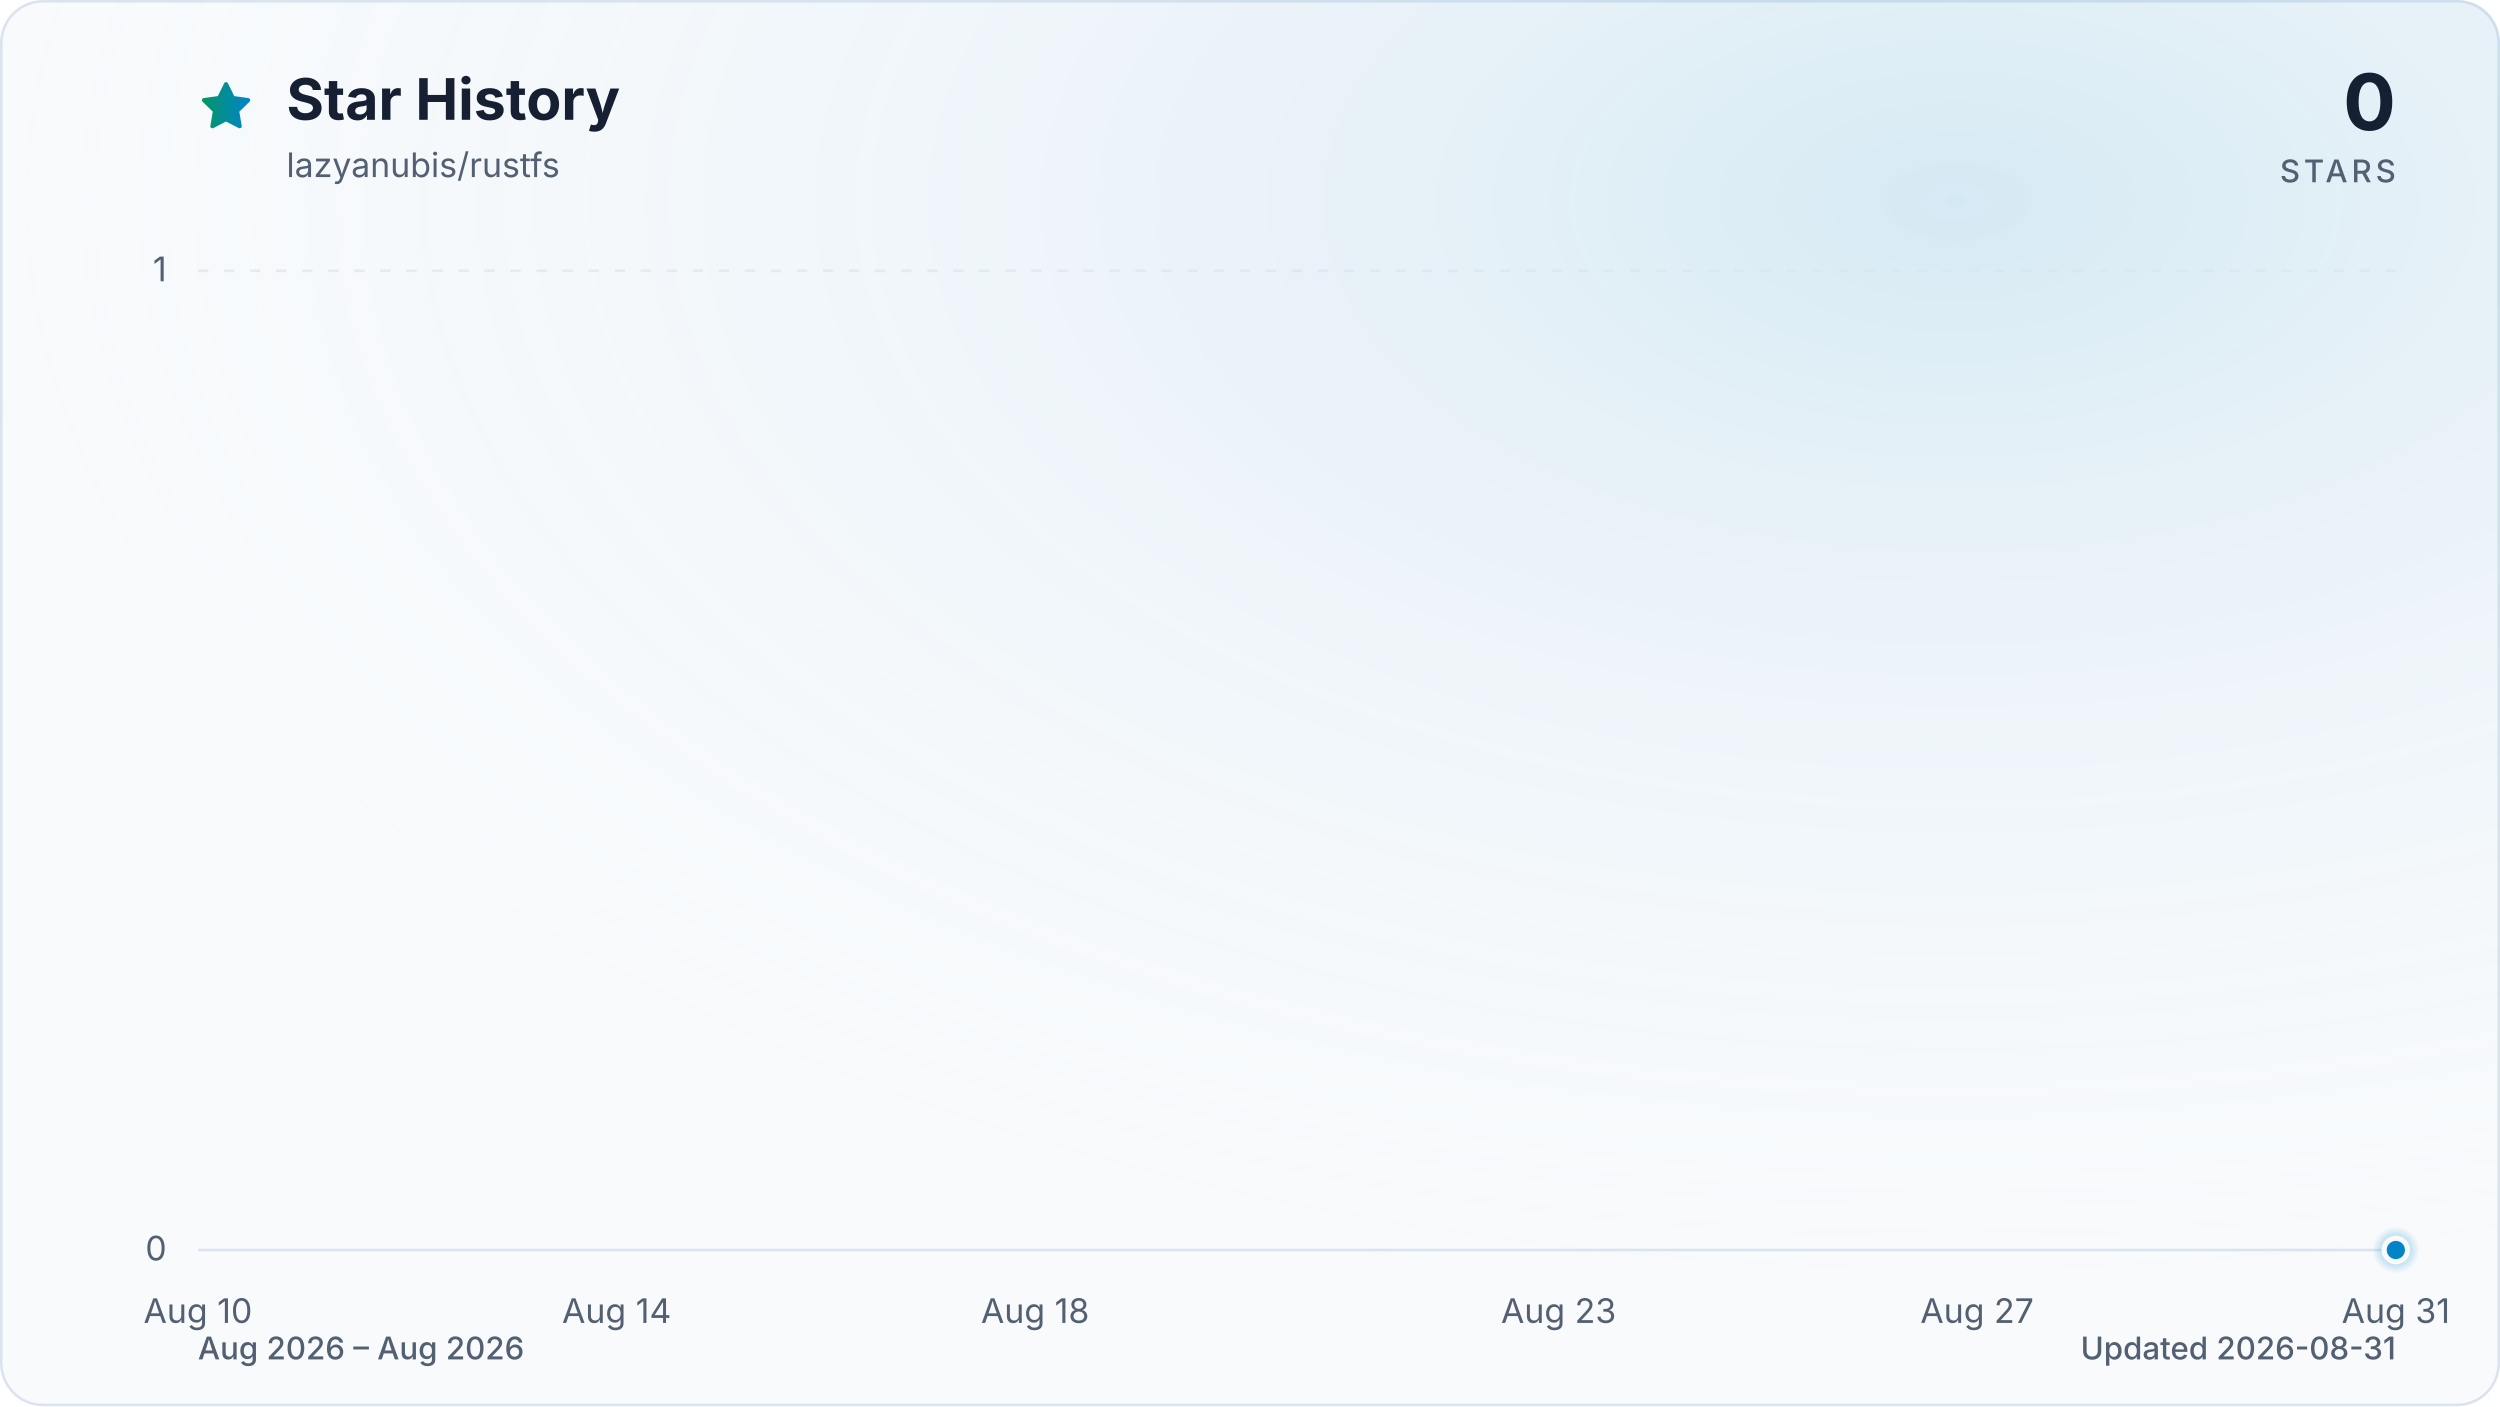
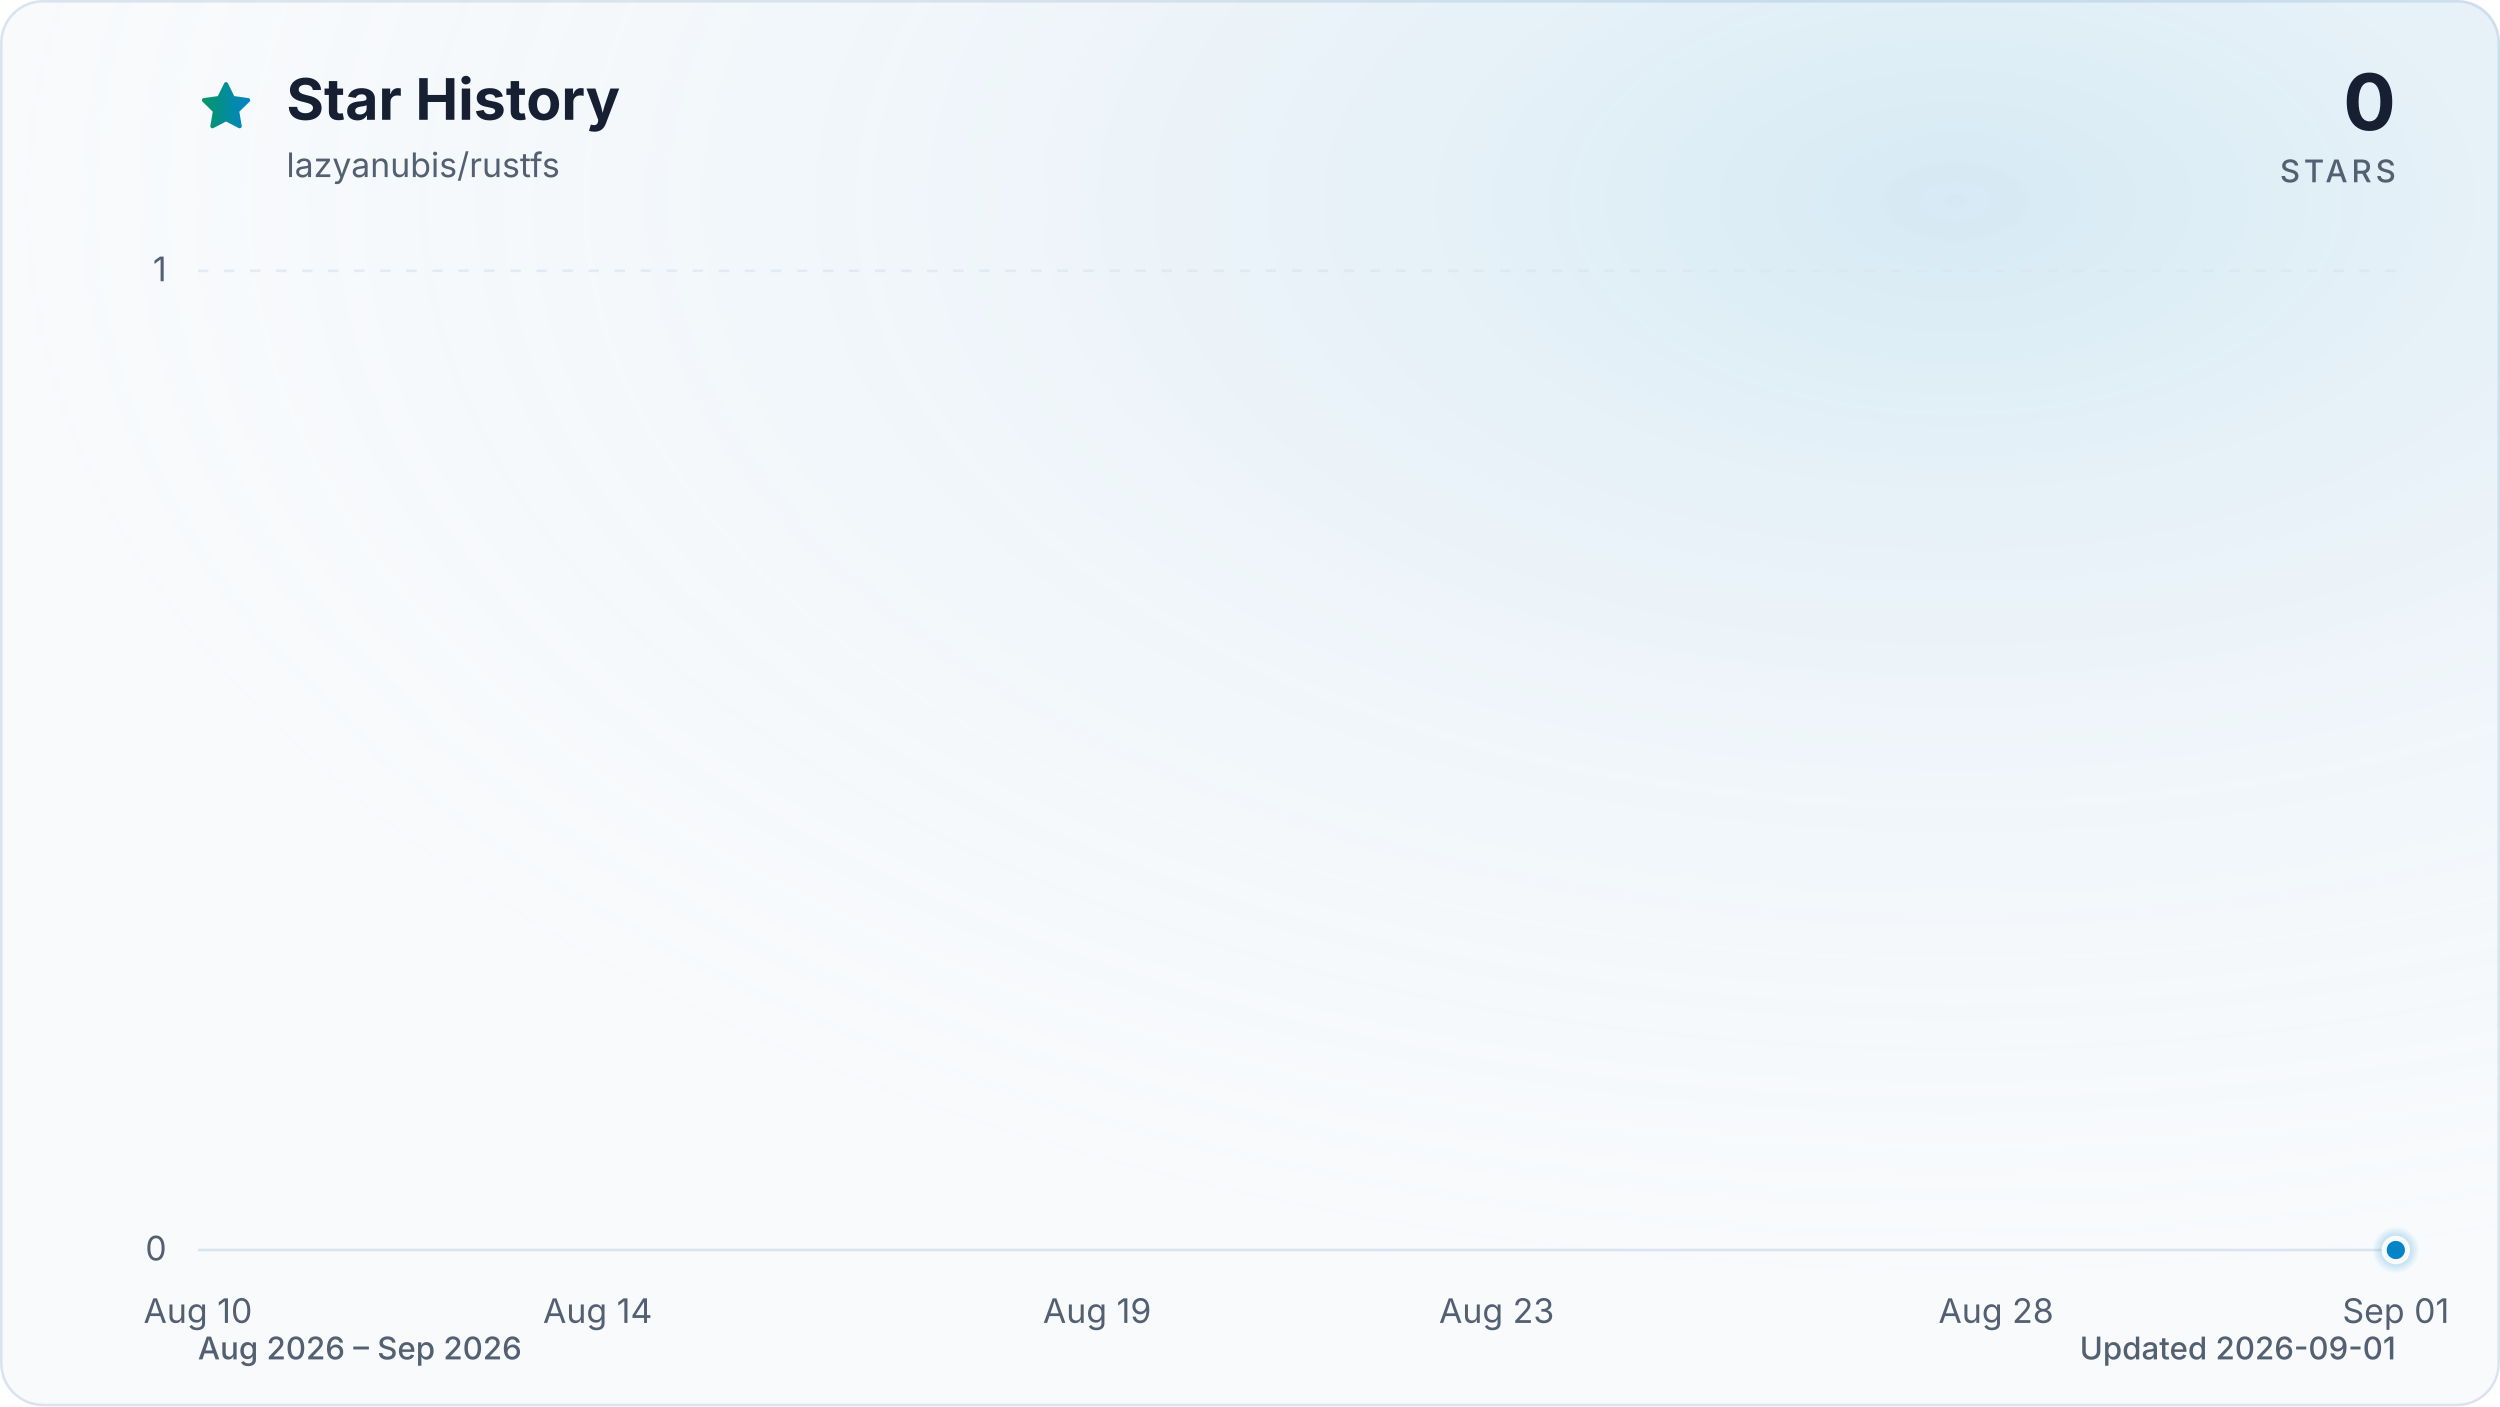
<svg xmlns="http://www.w3.org/2000/svg" viewBox="0 0 960 540" role="img" aria-labelledby="title description" data-style="gradient" data-variant="glow" data-animated="true">
  <defs>
    <linearGradient id="trend" x1="0" y1="0" x2="1" y2="0">
      <stop offset="0%" stop-color="#059669" />
      <stop offset="100%" stop-color="#0284c7" />
    </linearGradient>
    <linearGradient id="area" x1="0" y1="0" x2="0" y2="1">
      <stop offset="0%" stop-color="#059669" stop-opacity="0.30" />
      <stop offset="55%" stop-color="#0284c7" stop-opacity="0.10" />
      <stop offset="100%" stop-color="#0284c7" stop-opacity="0.01" />
    </linearGradient>
    <radialGradient id="marker-halo" cx="50%" cy="50%" r="50%">
      <stop offset="0%" stop-color="#0284c7" stop-opacity="0.55" />
      <stop offset="100%" stop-color="#0284c7" stop-opacity="0" />
    </radialGradient>
    <radialGradient id="surface-glow" cx="78%" cy="14%" r="80%">
      <stop offset="0%" stop-color="#0284c7" stop-opacity="0.14" />
      <stop offset="100%" stop-color="#f8fafc" stop-opacity="0" />
    </radialGradient>
    <filter id="trend-glow" x="-20%" y="-20%" width="140%" height="140%">
      <feGaussianBlur stdDeviation="7" />
    </filter>
  </defs>
  <style>
.trend-enter{transform-box:fill-box;transform-origin:center;animation:trend-enter 520ms cubic-bezier(0.16,1,0.3,1)}
.marker-enter{transform-box:fill-box;transform-origin:center;animation:marker-enter 320ms cubic-bezier(0.16,1,0.3,1) 200ms both}
.marker-pulse{transform-box:fill-box;transform-origin:center;animation:marker-pulse 2.6s ease-out infinite}
@keyframes trend-enter{from{opacity:.35;transform:translateY(10px)}to{opacity:1;transform:translateY(0)}}
@keyframes marker-enter{from{opacity:0;transform:scale(.4)}to{opacity:1;transform:scale(1)}}
@keyframes marker-pulse{0%{opacity:.5;transform:scale(.7)}70%,100%{opacity:0;transform:scale(2.1)}}
@media (prefers-reduced-motion:reduce){.trend-enter,.marker-enter,.marker-pulse{animation:none!important}}
@media (prefers-reduced-motion:reduce){.marker-pulse{opacity:0}}
</style>
  <rect x="0.5" y="0.5" width="959" height="539" fill="#f8fafc" stroke="#dbe4ee" stroke-width="1" rx="16" />
  <rect width="960" height="540" fill="url(#surface-glow)" rx="16" />
  <path d="M12 2.6l2.9 5.9 6.5.9-4.7 4.6 1.1 6.5-5.8-3-5.8 3 1.1-6.5-4.7-4.6 6.5-.9L12 2.6Z" transform="translate(76 30) scale(.9)" fill="url(#trend)" stroke="url(#trend)" stroke-width="1.8" stroke-linejoin="round" aria-hidden="true" />
  <text x="110" y="46" fill="#172033" font-family="ui-sans-serif, system-ui, -apple-system, BlinkMacSystemFont, 'Segoe UI', sans-serif" font-size="22" font-weight="700">Star History</text>
  <text x="110" y="68" fill="#526072" font-family="ui-sans-serif, system-ui, -apple-system, BlinkMacSystemFont, 'Segoe UI', sans-serif" font-size="13">lazyanubis/rustfs</text>
  <text x="920" y="50" fill="#172033" font-family="ui-sans-serif, system-ui, -apple-system, BlinkMacSystemFont, 'Segoe UI', sans-serif" font-size="30" font-weight="700" text-anchor="end">0</text>
  <text x="920" y="70" fill="#526072" font-family="ui-sans-serif, system-ui, -apple-system, BlinkMacSystemFont, 'Segoe UI', sans-serif" font-size="12" font-weight="500" letter-spacing="1.5" text-anchor="end">STARS</text>
  <line x1="76" y1="480.0" x2="920" y2="480.0" stroke="#dbe4ee" stroke-width="1" stroke-dasharray="0" opacity="1" />
  <text x="64" y="484.0" fill="#526072" font-family="ui-sans-serif, system-ui, -apple-system, BlinkMacSystemFont, 'Segoe UI', sans-serif" font-size="13" text-anchor="end">0</text>
  <line x1="76" y1="104.0" x2="920" y2="104.0" stroke="#dbe4ee" stroke-width="1" stroke-dasharray="4 6" opacity="0.7" />
  <text x="64" y="108.0" fill="#526072" font-family="ui-sans-serif, system-ui, -apple-system, BlinkMacSystemFont, 'Segoe UI', sans-serif" font-size="13" text-anchor="end">1</text>
  <text x="76.0" y="508" fill="#526072" font-family="ui-sans-serif, system-ui, -apple-system, BlinkMacSystemFont, 'Segoe UI', sans-serif" font-size="13" text-anchor="middle">Aug 10</text>
-   <text x="236.8" y="508" fill="#526072" font-family="ui-sans-serif, system-ui, -apple-system, BlinkMacSystemFont, 'Segoe UI', sans-serif" font-size="13" text-anchor="middle">Aug 14</text>
-   <text x="397.5" y="508" fill="#526072" font-family="ui-sans-serif, system-ui, -apple-system, BlinkMacSystemFont, 'Segoe UI', sans-serif" font-size="13" text-anchor="middle">Aug 18</text>
-   <text x="598.5" y="508" fill="#526072" font-family="ui-sans-serif, system-ui, -apple-system, BlinkMacSystemFont, 'Segoe UI', sans-serif" font-size="13" text-anchor="middle">Aug 23</text>
-   <text x="759.2" y="508" fill="#526072" font-family="ui-sans-serif, system-ui, -apple-system, BlinkMacSystemFont, 'Segoe UI', sans-serif" font-size="13" text-anchor="middle">Aug 27</text>
-   <text x="920.0" y="508" fill="#526072" font-family="ui-sans-serif, system-ui, -apple-system, BlinkMacSystemFont, 'Segoe UI', sans-serif" font-size="13" text-anchor="middle">Aug 31</text>
+   <text x="229.5" y="508" fill="#526072" font-family="ui-sans-serif, system-ui, -apple-system, BlinkMacSystemFont, 'Segoe UI', sans-serif" font-size="13" text-anchor="middle">Aug 14</text>
+   <text x="421.3" y="508" fill="#526072" font-family="ui-sans-serif, system-ui, -apple-system, BlinkMacSystemFont, 'Segoe UI', sans-serif" font-size="13" text-anchor="middle">Aug 19</text>
+   <text x="574.7" y="508" fill="#526072" font-family="ui-sans-serif, system-ui, -apple-system, BlinkMacSystemFont, 'Segoe UI', sans-serif" font-size="13" text-anchor="middle">Aug 23</text>
+   <text x="766.5" y="508" fill="#526072" font-family="ui-sans-serif, system-ui, -apple-system, BlinkMacSystemFont, 'Segoe UI', sans-serif" font-size="13" text-anchor="middle">Aug 28</text>
+   <text x="920.0" y="508" fill="#526072" font-family="ui-sans-serif, system-ui, -apple-system, BlinkMacSystemFont, 'Segoe UI', sans-serif" font-size="13" text-anchor="middle">Sep 01</text>
  <g class="trend-enter">
-     <path d="M 76.0 480.0 C 89.4 480.0, 102.8 480.0, 116.2 480.0 C 129.6 480.0, 143.0 480.0, 156.4 480.0 C 169.8 480.0, 183.2 480.0, 196.6 480.0 C 210.0 480.0, 223.4 480.0, 236.8 480.0 C 250.2 480.0, 263.6 480.0, 277.0 480.0 C 290.3 480.0, 303.7 480.0, 317.1 480.0 C 330.5 480.0, 343.9 480.0, 357.3 480.0 C 370.7 480.0, 384.1 480.0, 397.5 480.0 C 410.9 480.0, 424.3 480.0, 437.7 480.0 C 451.1 480.0, 464.5 480.0, 477.9 480.0 C 491.3 480.0, 504.7 480.0, 518.1 480.0 C 531.5 480.0, 544.9 480.0, 558.3 480.0 C 571.7 480.0, 585.1 480.0, 598.5 480.0 C 611.9 480.0, 625.3 480.0, 638.7 480.0 C 652.1 480.0, 665.5 480.0, 678.9 480.0 C 692.3 480.0, 705.7 480.0, 719.0 480.0 C 732.4 480.0, 745.8 480.0, 759.2 480.0 C 772.6 480.0, 786.0 480.0, 799.4 480.0 C 812.8 480.0, 826.2 480.0, 839.6 480.0 C 853.0 480.0, 866.4 480.0, 879.8 480.0 C 893.2 480.0, 906.6 480.0, 920.0 480.0 L 920.0 480.0 L 76.0 480.0 Z" fill="url(#area)" />
-     <path d="M 76.0 480.0 C 89.4 480.0, 102.8 480.0, 116.2 480.0 C 129.6 480.0, 143.0 480.0, 156.4 480.0 C 169.8 480.0, 183.2 480.0, 196.6 480.0 C 210.0 480.0, 223.4 480.0, 236.8 480.0 C 250.2 480.0, 263.6 480.0, 277.0 480.0 C 290.3 480.0, 303.7 480.0, 317.1 480.0 C 330.5 480.0, 343.9 480.0, 357.3 480.0 C 370.7 480.0, 384.1 480.0, 397.5 480.0 C 410.9 480.0, 424.3 480.0, 437.7 480.0 C 451.1 480.0, 464.5 480.0, 477.9 480.0 C 491.3 480.0, 504.7 480.0, 518.1 480.0 C 531.5 480.0, 544.9 480.0, 558.3 480.0 C 571.7 480.0, 585.1 480.0, 598.5 480.0 C 611.9 480.0, 625.3 480.0, 638.7 480.0 C 652.1 480.0, 665.5 480.0, 678.9 480.0 C 692.3 480.0, 705.7 480.0, 719.0 480.0 C 732.4 480.0, 745.8 480.0, 759.2 480.0 C 772.6 480.0, 786.0 480.0, 799.4 480.0 C 812.8 480.0, 826.2 480.0, 839.6 480.0 C 853.0 480.0, 866.4 480.0, 879.8 480.0 C 893.2 480.0, 906.6 480.0, 920.0 480.0" fill="none" stroke="url(#trend)" stroke-width="12" stroke-linecap="round" stroke-linejoin="round" opacity="0.16" filter="url(#trend-glow)" />
-     <path d="M 76.0 480.0 C 89.4 480.0, 102.8 480.0, 116.2 480.0 C 129.6 480.0, 143.0 480.0, 156.4 480.0 C 169.8 480.0, 183.2 480.0, 196.6 480.0 C 210.0 480.0, 223.4 480.0, 236.8 480.0 C 250.2 480.0, 263.6 480.0, 277.0 480.0 C 290.3 480.0, 303.7 480.0, 317.1 480.0 C 330.5 480.0, 343.9 480.0, 357.3 480.0 C 370.7 480.0, 384.1 480.0, 397.5 480.0 C 410.9 480.0, 424.3 480.0, 437.7 480.0 C 451.1 480.0, 464.5 480.0, 477.9 480.0 C 491.3 480.0, 504.7 480.0, 518.1 480.0 C 531.5 480.0, 544.9 480.0, 558.3 480.0 C 571.7 480.0, 585.1 480.0, 598.5 480.0 C 611.9 480.0, 625.3 480.0, 638.7 480.0 C 652.1 480.0, 665.5 480.0, 678.9 480.0 C 692.3 480.0, 705.7 480.0, 719.0 480.0 C 732.4 480.0, 745.8 480.0, 759.2 480.0 C 772.6 480.0, 786.0 480.0, 799.4 480.0 C 812.8 480.0, 826.2 480.0, 839.6 480.0 C 853.0 480.0, 866.4 480.0, 879.8 480.0 C 893.2 480.0, 906.6 480.0, 920.0 480.0" fill="none" stroke="url(#trend)" stroke-width="3" stroke-linecap="round" stroke-linejoin="round" />
+     <path d="M 76.0 480.0 C 88.8 480.0, 101.6 480.0, 114.4 480.0 C 127.2 480.0, 139.9 480.0, 152.7 480.0 C 165.5 480.0, 178.3 480.0, 191.1 480.0 C 203.9 480.0, 216.7 480.0, 229.5 480.0 C 242.2 480.0, 255.0 480.0, 267.8 480.0 C 280.6 480.0, 293.4 480.0, 306.2 480.0 C 319.0 480.0, 331.8 480.0, 344.5 480.0 C 357.3 480.0, 370.1 480.0, 382.9 480.0 C 395.7 480.0, 408.5 480.0, 421.3 480.0 C 434.1 480.0, 446.8 480.0, 459.6 480.0 C 472.4 480.0, 485.2 480.0, 498.0 480.0 C 510.8 480.0, 523.6 480.0, 536.4 480.0 C 549.2 480.0, 561.9 480.0, 574.7 480.0 C 587.5 480.0, 600.3 480.0, 613.1 480.0 C 625.9 480.0, 638.7 480.0, 651.5 480.0 C 664.2 480.0, 677.0 480.0, 689.8 480.0 C 702.6 480.0, 715.4 480.0, 728.2 480.0 C 741.0 480.0, 753.8 480.0, 766.5 480.0 C 779.3 480.0, 792.1 480.0, 804.9 480.0 C 817.7 480.0, 830.5 480.0, 843.3 480.0 C 856.1 480.0, 868.8 480.0, 881.6 480.0 C 894.4 480.0, 907.2 480.0, 920.0 480.0 L 920.0 480.0 L 76.0 480.0 Z" fill="url(#area)" />
+     <path d="M 76.0 480.0 C 88.8 480.0, 101.6 480.0, 114.4 480.0 C 127.2 480.0, 139.9 480.0, 152.7 480.0 C 165.5 480.0, 178.3 480.0, 191.1 480.0 C 203.9 480.0, 216.7 480.0, 229.5 480.0 C 242.2 480.0, 255.0 480.0, 267.8 480.0 C 280.6 480.0, 293.4 480.0, 306.2 480.0 C 319.0 480.0, 331.8 480.0, 344.5 480.0 C 357.3 480.0, 370.1 480.0, 382.9 480.0 C 395.7 480.0, 408.5 480.0, 421.3 480.0 C 434.1 480.0, 446.8 480.0, 459.6 480.0 C 472.4 480.0, 485.2 480.0, 498.0 480.0 C 510.8 480.0, 523.6 480.0, 536.4 480.0 C 549.2 480.0, 561.9 480.0, 574.7 480.0 C 587.5 480.0, 600.3 480.0, 613.1 480.0 C 625.9 480.0, 638.7 480.0, 651.5 480.0 C 664.2 480.0, 677.0 480.0, 689.8 480.0 C 702.6 480.0, 715.4 480.0, 728.2 480.0 C 741.0 480.0, 753.8 480.0, 766.5 480.0 C 779.3 480.0, 792.1 480.0, 804.9 480.0 C 817.7 480.0, 830.5 480.0, 843.3 480.0 C 856.1 480.0, 868.8 480.0, 881.6 480.0 C 894.4 480.0, 907.2 480.0, 920.0 480.0" fill="none" stroke="url(#trend)" stroke-width="12" stroke-linecap="round" stroke-linejoin="round" opacity="0.16" filter="url(#trend-glow)" />
+     <path d="M 76.0 480.0 C 88.8 480.0, 101.6 480.0, 114.4 480.0 C 127.2 480.0, 139.9 480.0, 152.7 480.0 C 165.5 480.0, 178.3 480.0, 191.1 480.0 C 203.9 480.0, 216.7 480.0, 229.5 480.0 C 242.2 480.0, 255.0 480.0, 267.8 480.0 C 280.6 480.0, 293.4 480.0, 306.2 480.0 C 319.0 480.0, 331.8 480.0, 344.5 480.0 C 357.3 480.0, 370.1 480.0, 382.9 480.0 C 395.7 480.0, 408.5 480.0, 421.3 480.0 C 434.1 480.0, 446.8 480.0, 459.6 480.0 C 472.4 480.0, 485.2 480.0, 498.0 480.0 C 510.8 480.0, 523.6 480.0, 536.4 480.0 C 549.2 480.0, 561.9 480.0, 574.7 480.0 C 587.5 480.0, 600.3 480.0, 613.1 480.0 C 625.9 480.0, 638.7 480.0, 651.5 480.0 C 664.2 480.0, 677.0 480.0, 689.8 480.0 C 702.6 480.0, 715.4 480.0, 728.2 480.0 C 741.0 480.0, 753.8 480.0, 766.5 480.0 C 779.3 480.0, 792.1 480.0, 804.9 480.0 C 817.7 480.0, 830.5 480.0, 843.3 480.0 C 856.1 480.0, 868.8 480.0, 881.6 480.0 C 894.4 480.0, 907.2 480.0, 920.0 480.0" fill="none" stroke="url(#trend)" stroke-width="3" stroke-linecap="round" stroke-linejoin="round" />
  </g>
  <g class="marker-enter">
    <circle class="marker-pulse" cx="920.0" cy="480.0" r="9" fill="url(#marker-halo)" />
    <circle cx="920.0" cy="480.0" r="4.5" fill="#0284c7" stroke="#f8fafc" stroke-width="2" />
  </g>
-   <text x="76" y="522" fill="#526072" font-family="ui-sans-serif, system-ui, -apple-system, BlinkMacSystemFont, 'Segoe UI', sans-serif" font-size="12" font-weight="500">Aug 2026 – Aug 2026</text>
-   <text x="920" y="522" fill="#526072" font-family="ui-sans-serif, system-ui, -apple-system, BlinkMacSystemFont, 'Segoe UI', sans-serif" font-size="12" font-weight="500" text-anchor="end">Updated 2026-08-31</text>
+   <text x="76" y="522" fill="#526072" font-family="ui-sans-serif, system-ui, -apple-system, BlinkMacSystemFont, 'Segoe UI', sans-serif" font-size="12" font-weight="500">Aug 2026 – Sep 2026</text>
+   <text x="920" y="522" fill="#526072" font-family="ui-sans-serif, system-ui, -apple-system, BlinkMacSystemFont, 'Segoe UI', sans-serif" font-size="12" font-weight="500" text-anchor="end">Updated 2026-09-01</text>
</svg>
